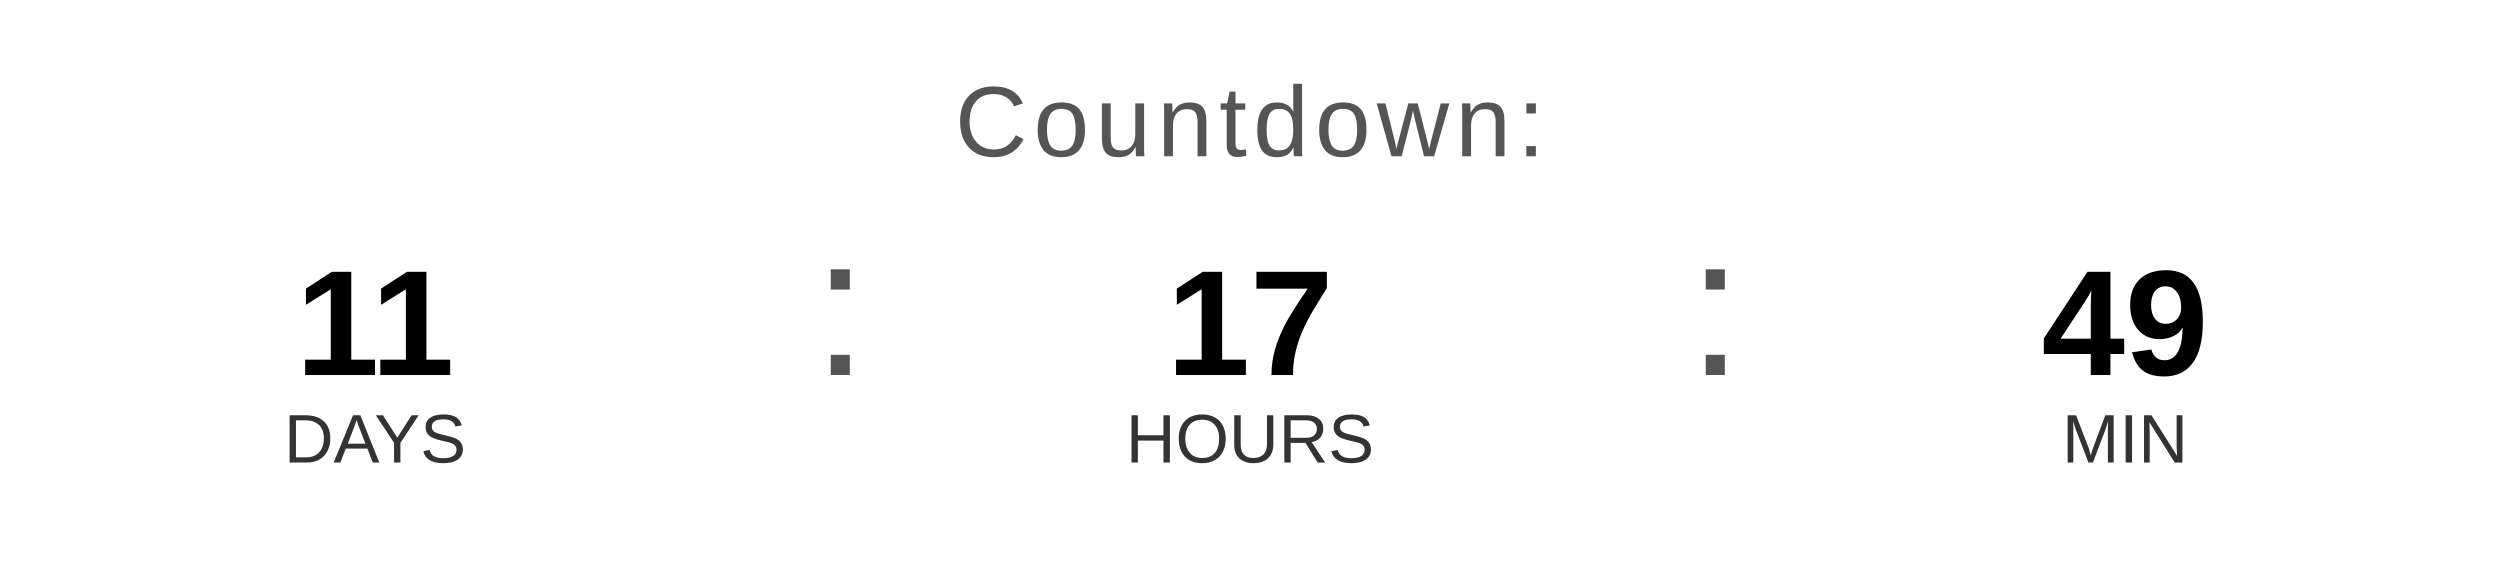
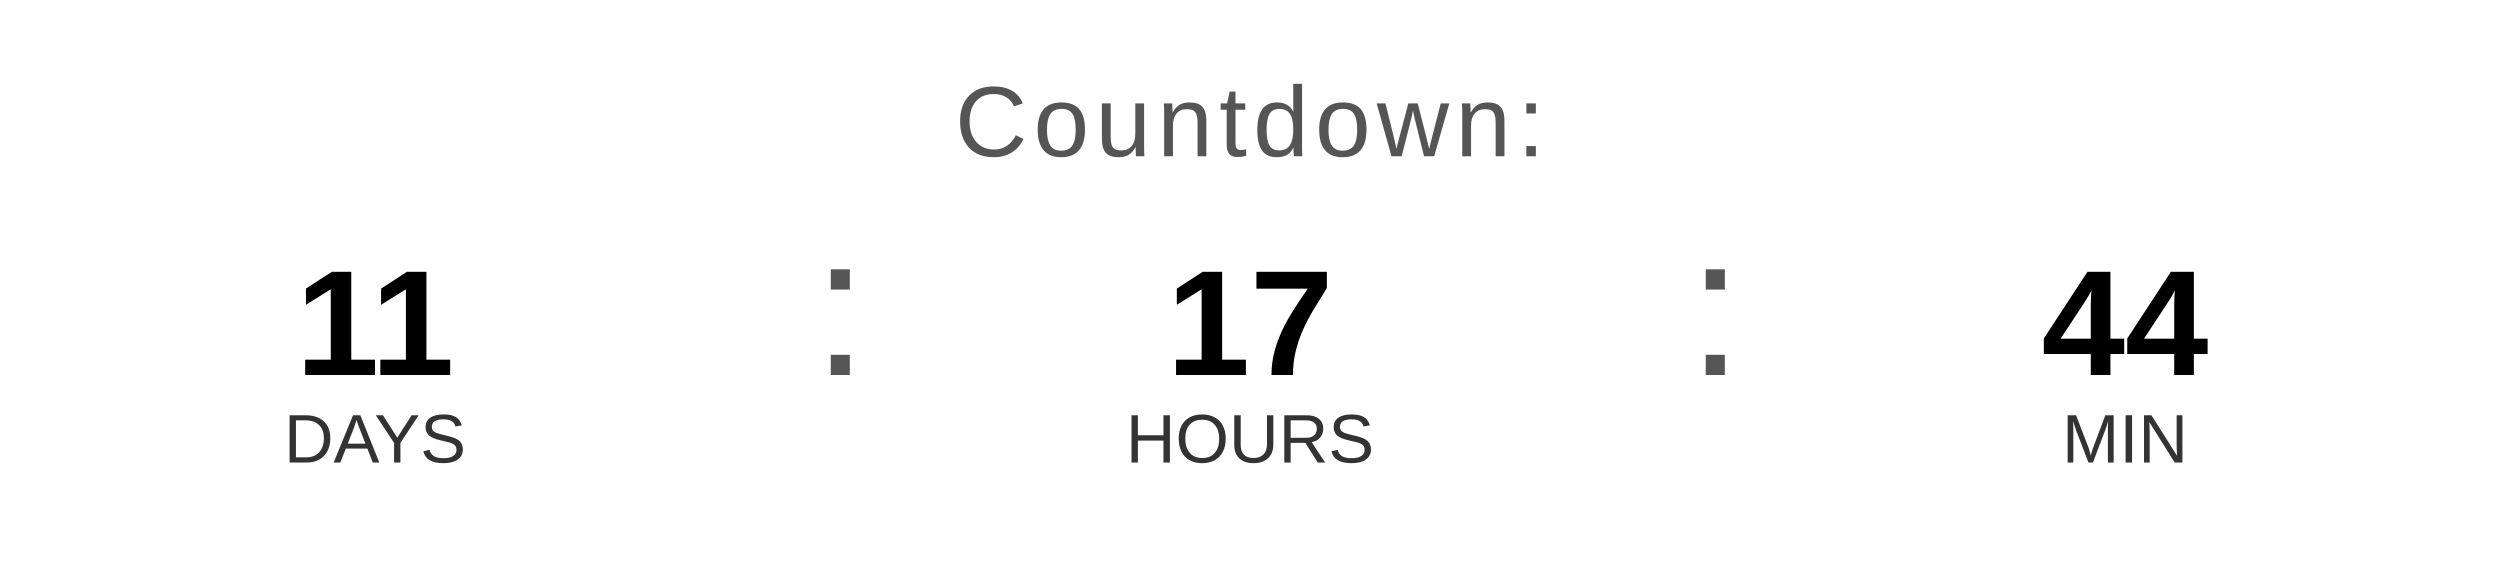
<svg xmlns="http://www.w3.org/2000/svg" width="400" height="90" viewBox="0 0 400 90">
  <text x="200" y="25" font-family="Arial, Helvetica, sans-serif" font-size="16" fill="#555555" text-anchor="middle" letter-spacing="1">
    Countdown:
  </text>
  <text x="60" y="60" font-family="Arial, Helvetica, sans-serif" font-size="24" font-weight="bold" fill="#000000" text-anchor="middle">11</text>
  <text x="60" y="74" font-family="Arial, Helvetica, sans-serif" font-size="11" fill="#333333" text-anchor="middle">DAYS</text>
  <text x="130" y="60" font-family="Arial, sans-serif" font-size="32" fill="#555555">:</text>
  <text x="200" y="60" font-family="Arial, Helvetica, sans-serif" font-size="24" font-weight="bold" fill="#000000" text-anchor="middle">17</text>
  <text x="200" y="74" font-family="Arial, Helvetica, sans-serif" font-size="11" fill="#333333" text-anchor="middle">HOURS</text>
  <text x="270" y="60" font-family="Arial, sans-serif" font-size="32" fill="#555555">:</text>
-   <text x="340" y="60" font-family="Arial, Helvetica, sans-serif" font-size="24" font-weight="bold" fill="#000000" text-anchor="middle">49</text>
+   <text x="340" y="60" font-family="Arial, Helvetica, sans-serif" font-size="24" font-weight="bold" fill="#000000" text-anchor="middle">44</text>
  <text x="340" y="74" font-family="Arial, Helvetica, sans-serif" font-size="11" fill="#333333" text-anchor="middle">MIN</text>
</svg>
